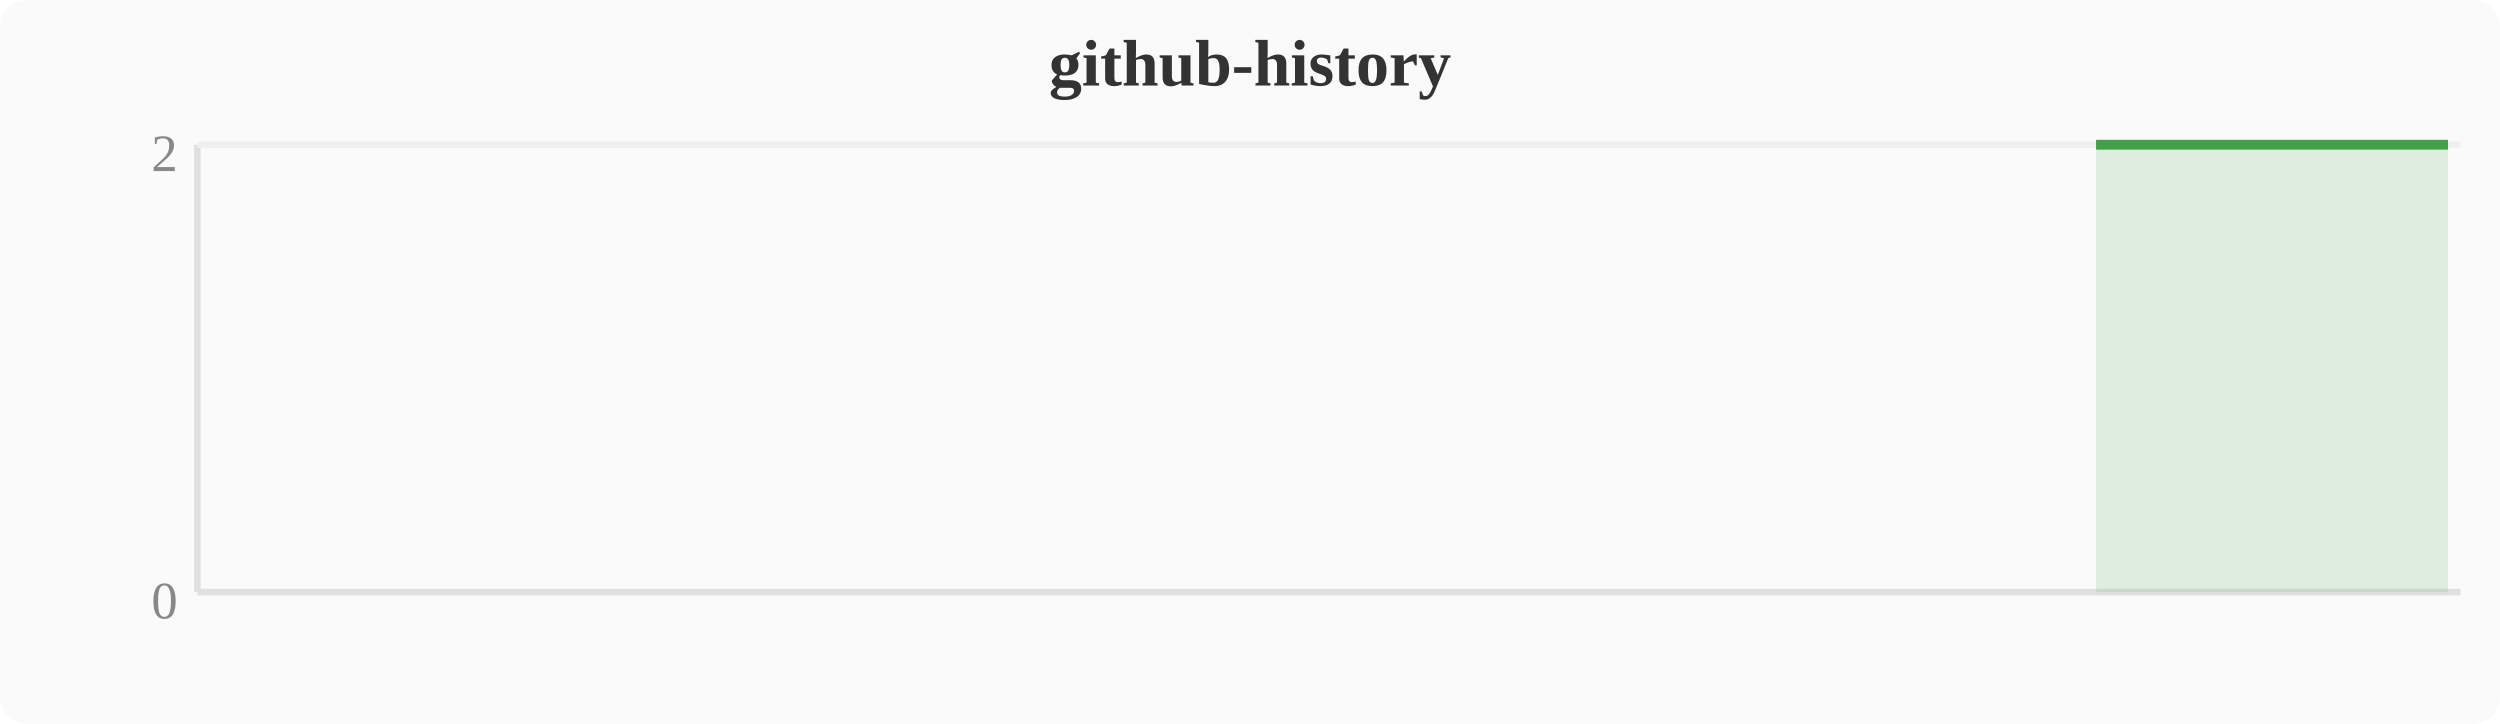
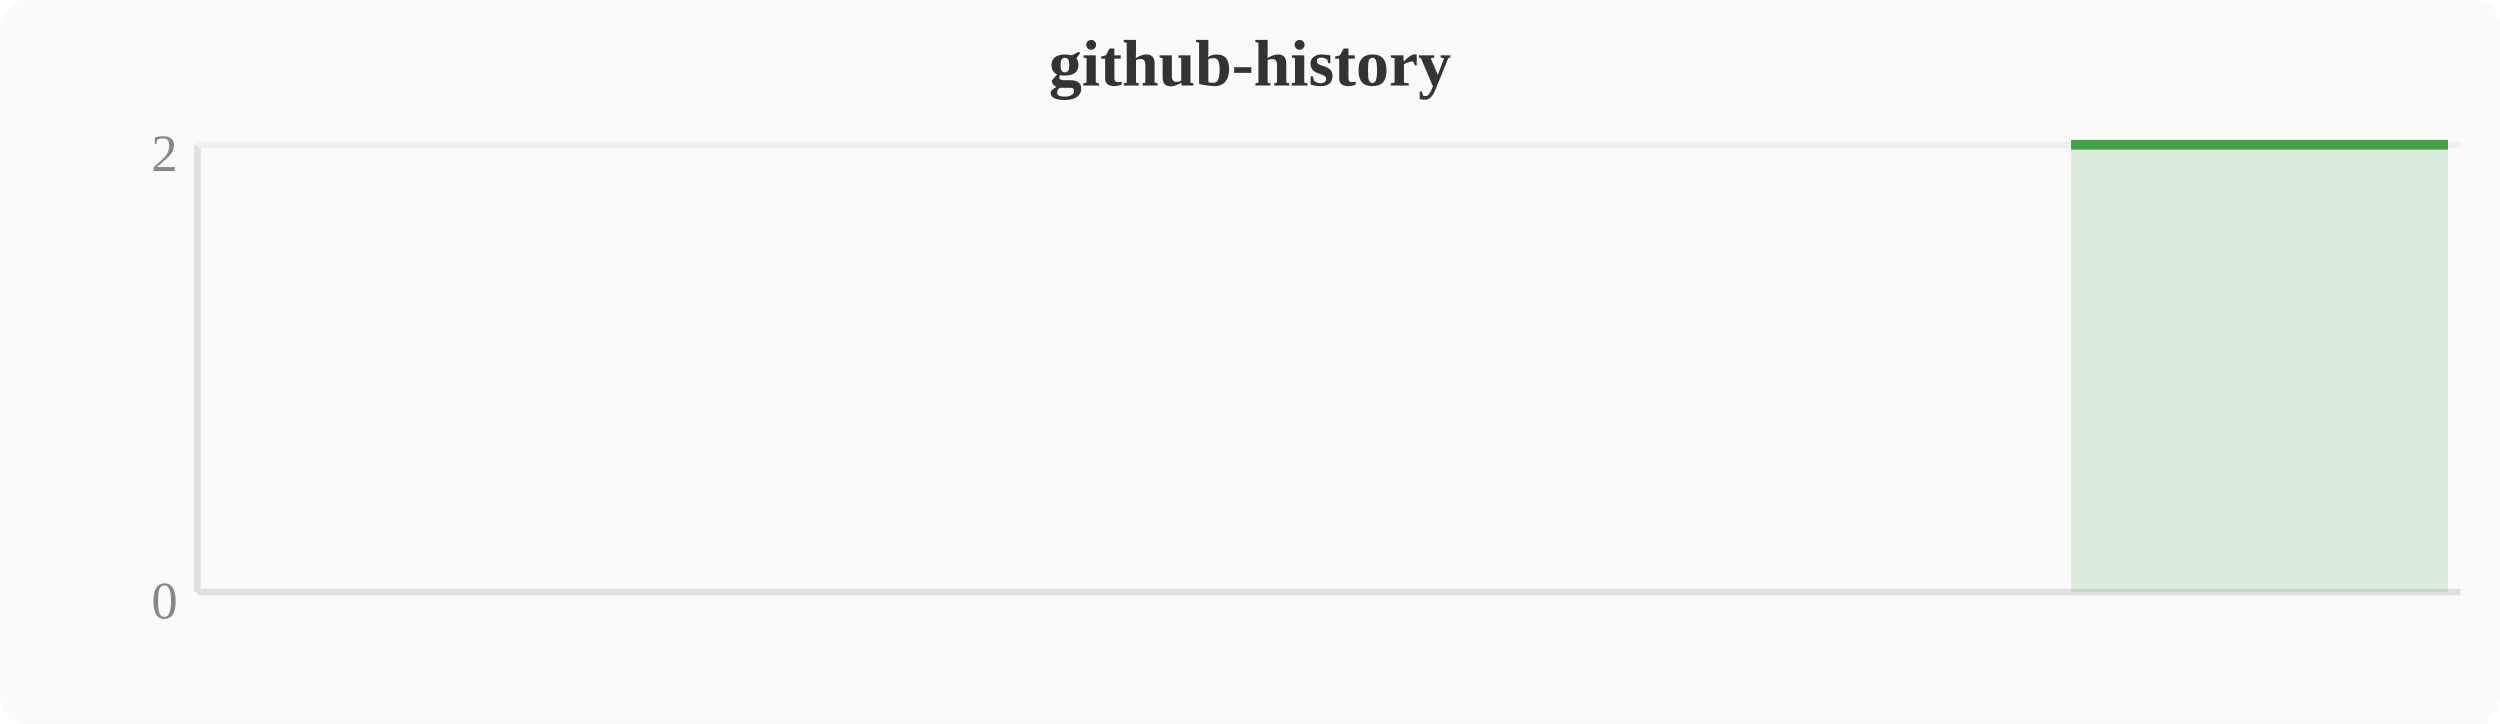
<svg xmlns="http://www.w3.org/2000/svg" width="380" height="110" viewBox="0 0 380 110">
  <rect width="380" height="110" fill="#fafafa" rx="4" />
  <text x="190" y="13" text-anchor="middle" font-size="10" font-weight="bold" fill="#333">github-history</text>
  <line x1="30" y1="22" x2="30" y2="90" stroke="#e0e0e0" stroke-width="1" />
  <line x1="30" y1="90" x2="374" y2="90" stroke="#e0e0e0" stroke-width="1" />
  <line x1="30" y1="22" x2="374" y2="22" stroke="#f0f0f0" stroke-width="1" />
  <text x="27" y="94" text-anchor="end" font-size="8" fill="#888">0</text>
  <text x="27" y="26" text-anchor="end" font-size="8" fill="#888">2</text>
-   <polygon points="318.6,22.0 322.4,22.0 326.2,22.0 330.0,22.0 333.9,22.0 337.7,22.0 341.5,22.0 345.3,22.0 349.2,22.0 353.0,22.0 356.8,22.0 360.6,22.0 364.4,22.0 368.3,22.0 372.1,22.0 372.1,90 318.6,90" fill="#43a047" opacity="0.15" />
-   <polyline points="318.6,22.0 322.4,22.0 326.2,22.0 330.0,22.0 333.9,22.0 337.7,22.0 341.5,22.0 345.3,22.0 349.2,22.0 353.0,22.0 356.8,22.0 360.6,22.0 364.4,22.0 368.3,22.0 372.1,22.0" fill="none" stroke="#43a047" stroke-width="1.5" stroke-linejoin="round" />
+   <polygon points="314.8,22.0 318.6,22.0 322.4,22.0 326.2,22.0 330.0,22.0 333.9,22.0 337.7,22.0 341.5,22.0 345.3,22.0 349.2,22.0 353.0,22.0 356.8,22.0 360.6,22.0 364.4,22.0 368.3,22.0 372.1,22.0 372.1,90 314.8,90" fill="#43a047" opacity="0.15" />
+   <polyline points="314.8,22.0 318.6,22.0 322.4,22.0 326.2,22.0 330.0,22.0 333.9,22.0 337.7,22.0 341.5,22.0 345.3,22.0 349.2,22.0 353.0,22.0 356.8,22.0 360.6,22.0 364.4,22.0 368.3,22.0 372.1,22.0" fill="none" stroke="#43a047" stroke-width="1.5" stroke-linejoin="round" />
</svg>
